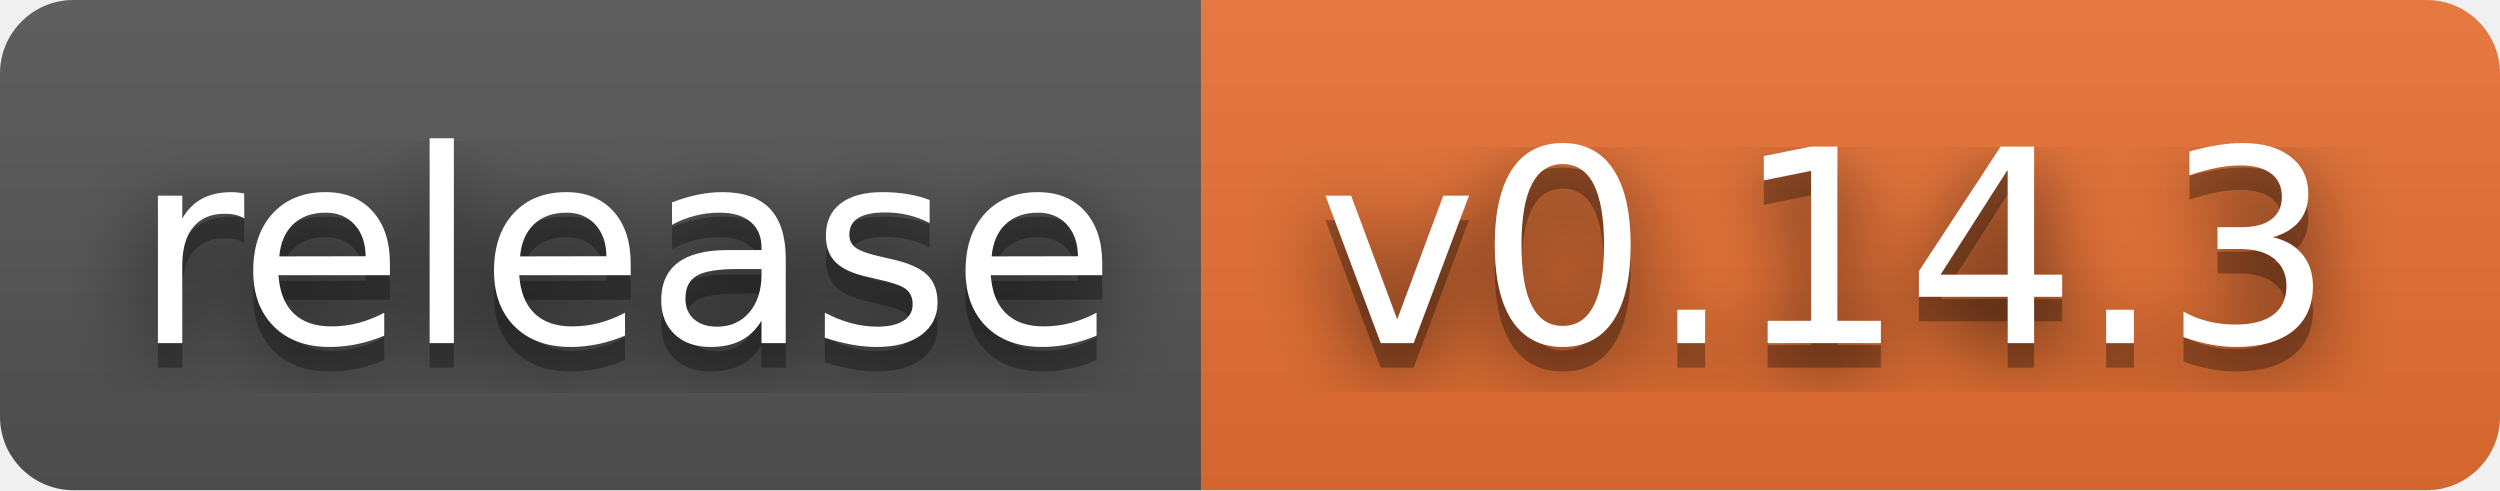
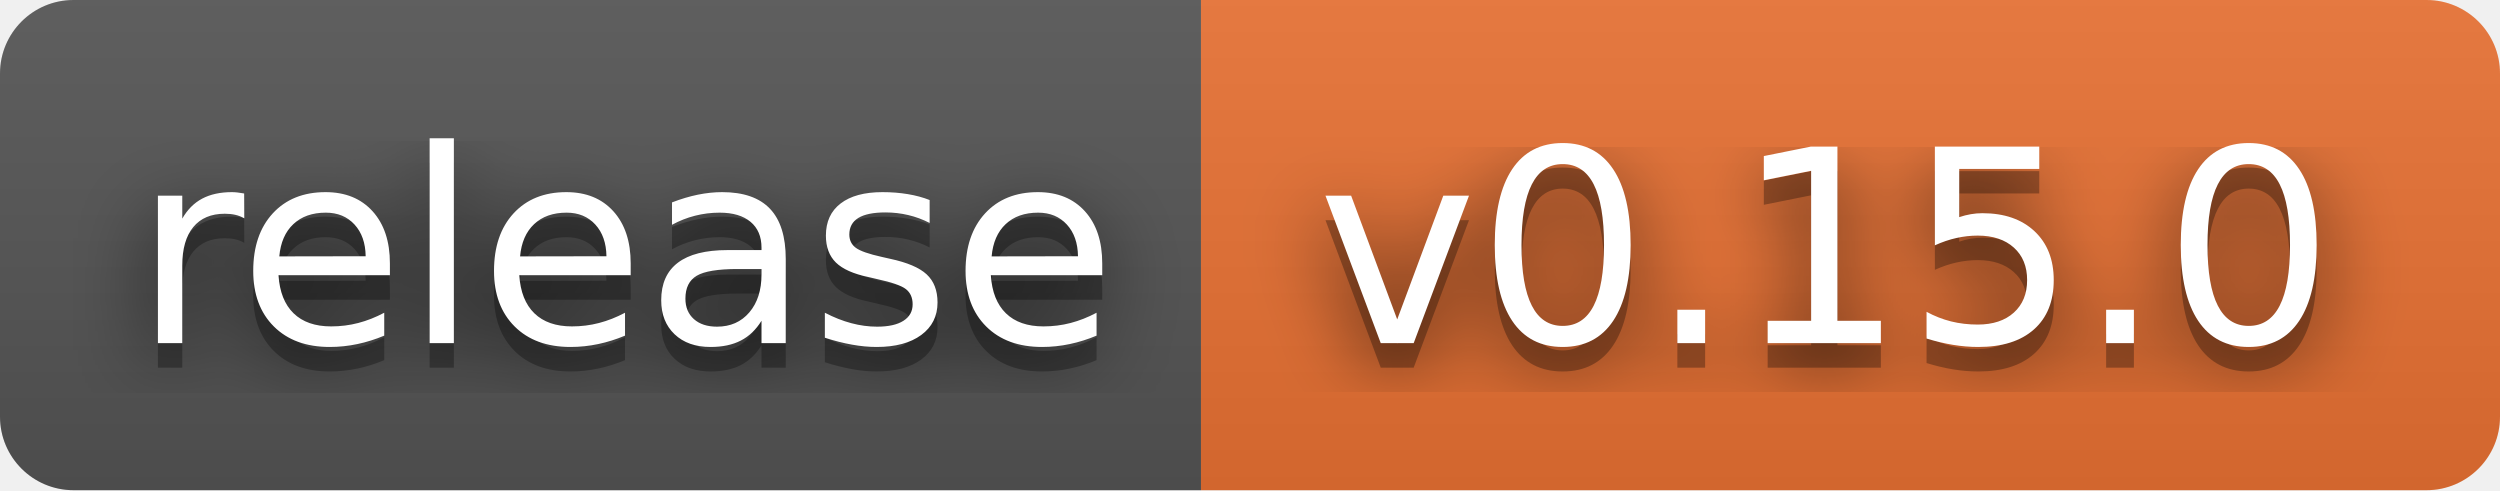
- <svg xmlns="http://www.w3.org/2000/svg" width="102" height="20" role="img" aria-label="release: v0.14.3">
+ <svg xmlns="http://www.w3.org/2000/svg" width="102" height="20" role="img" aria-label="release: v0.15.0">
  <filter id="blur">
    <feGaussianBlur stdDeviation="16" />
  </filter>
  <linearGradient id="s" x2="0" y2="100%">
    <stop offset="0" stop-color="#bbb" stop-opacity=".1" />
    <stop offset="1" stop-opacity=".1" />
  </linearGradient>
  <clipPath id="r">
    <rect width="102" height="20" rx="3" />
  </clipPath>
  <g clip-path="url(#r)">
    <rect width="49" height="20" fill="#555" />
    <rect x="49" width="53" height="20" fill="#ea7233" />
    <rect width="102" height="20" fill="url(#s)" />
  </g>
  <g fill="#fff" text-anchor="middle" font-family="Verdana,Geneva,DejaVu Sans,sans-serif" text-rendering="geometricPrecision" font-size="110">
    <g transform="scale(.1)">
      <g aria-hidden="true" fill="#010101">
        <text x="255" y="150" fill-opacity=".8" filter="url(#blur)" textLength="390">release</text>
        <text x="255" y="150" fill-opacity=".3" textLength="390">release</text>
      </g>
      <text x="255" y="140" textLength="390">release</text>
    </g>
    <g transform="scale(.1)">
      <g aria-hidden="true" fill="#010101">
-         <text x="745" y="150" fill-opacity=".8" filter="url(#blur)" textLength="430">v0.14.3</text>
-         <text x="745" y="150" fill-opacity=".3" textLength="430">v0.14.3</text>
+         <text x="745" y="150" fill-opacity=".8" filter="url(#blur)" textLength="430">v0.15.0</text>
+         <text x="745" y="150" fill-opacity=".3" textLength="430">v0.15.0</text>
      </g>
-       <text x="745" y="140" textLength="430">v0.14.3</text>
+       <text x="745" y="140" textLength="430">v0.15.0</text>
    </g>
  </g>
</svg>
